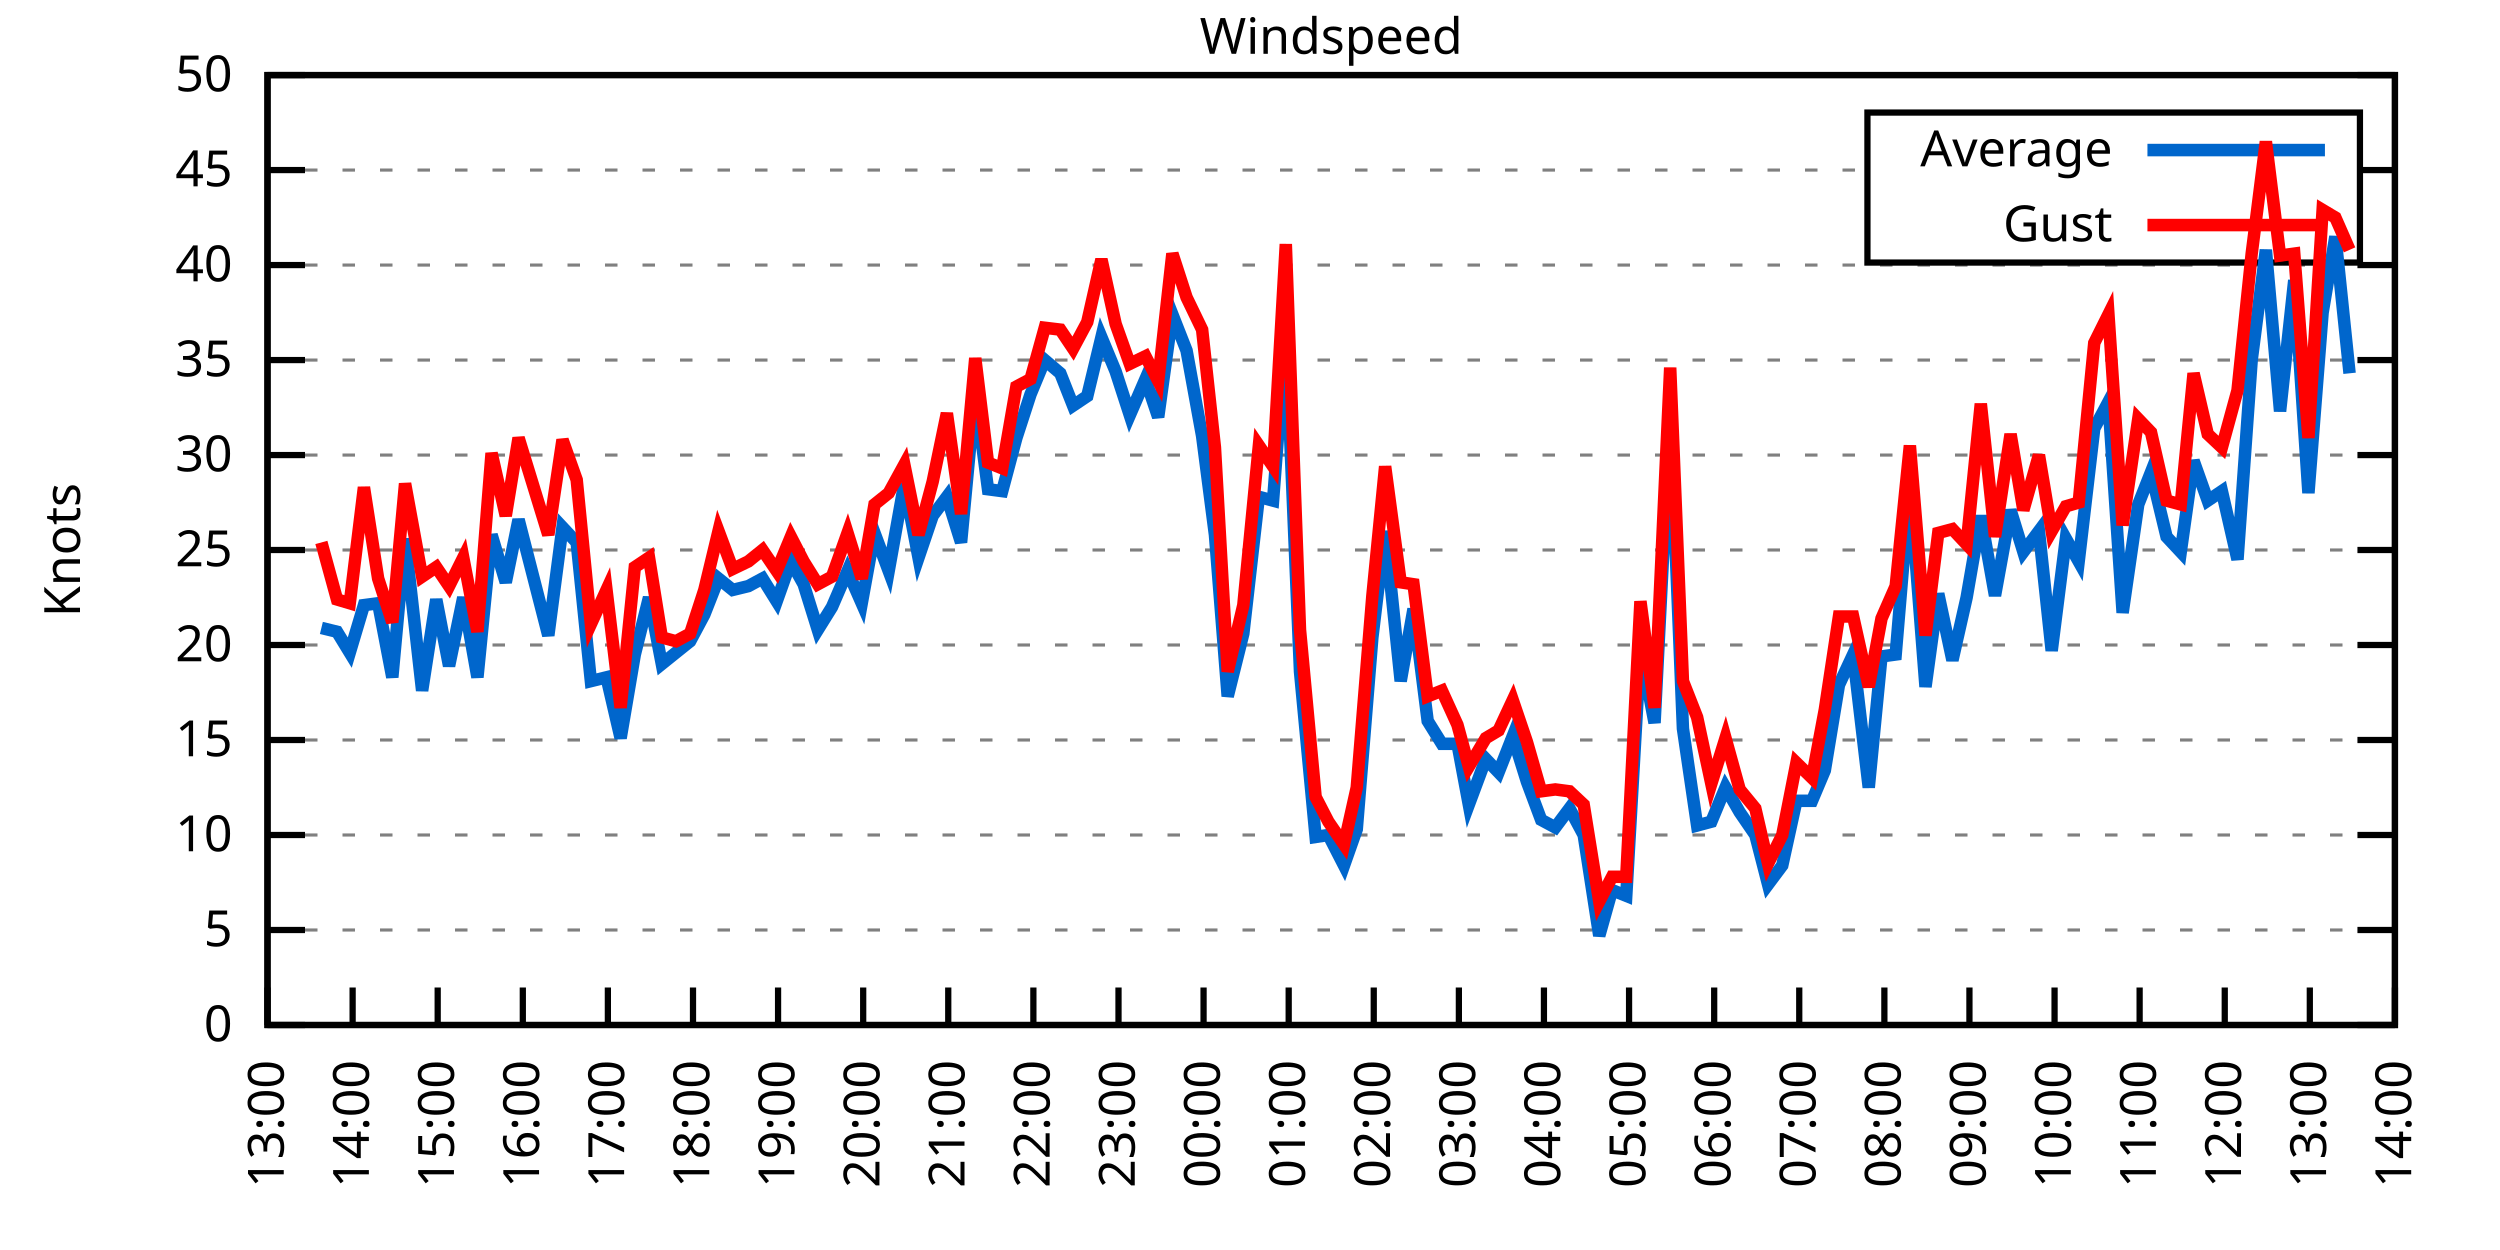
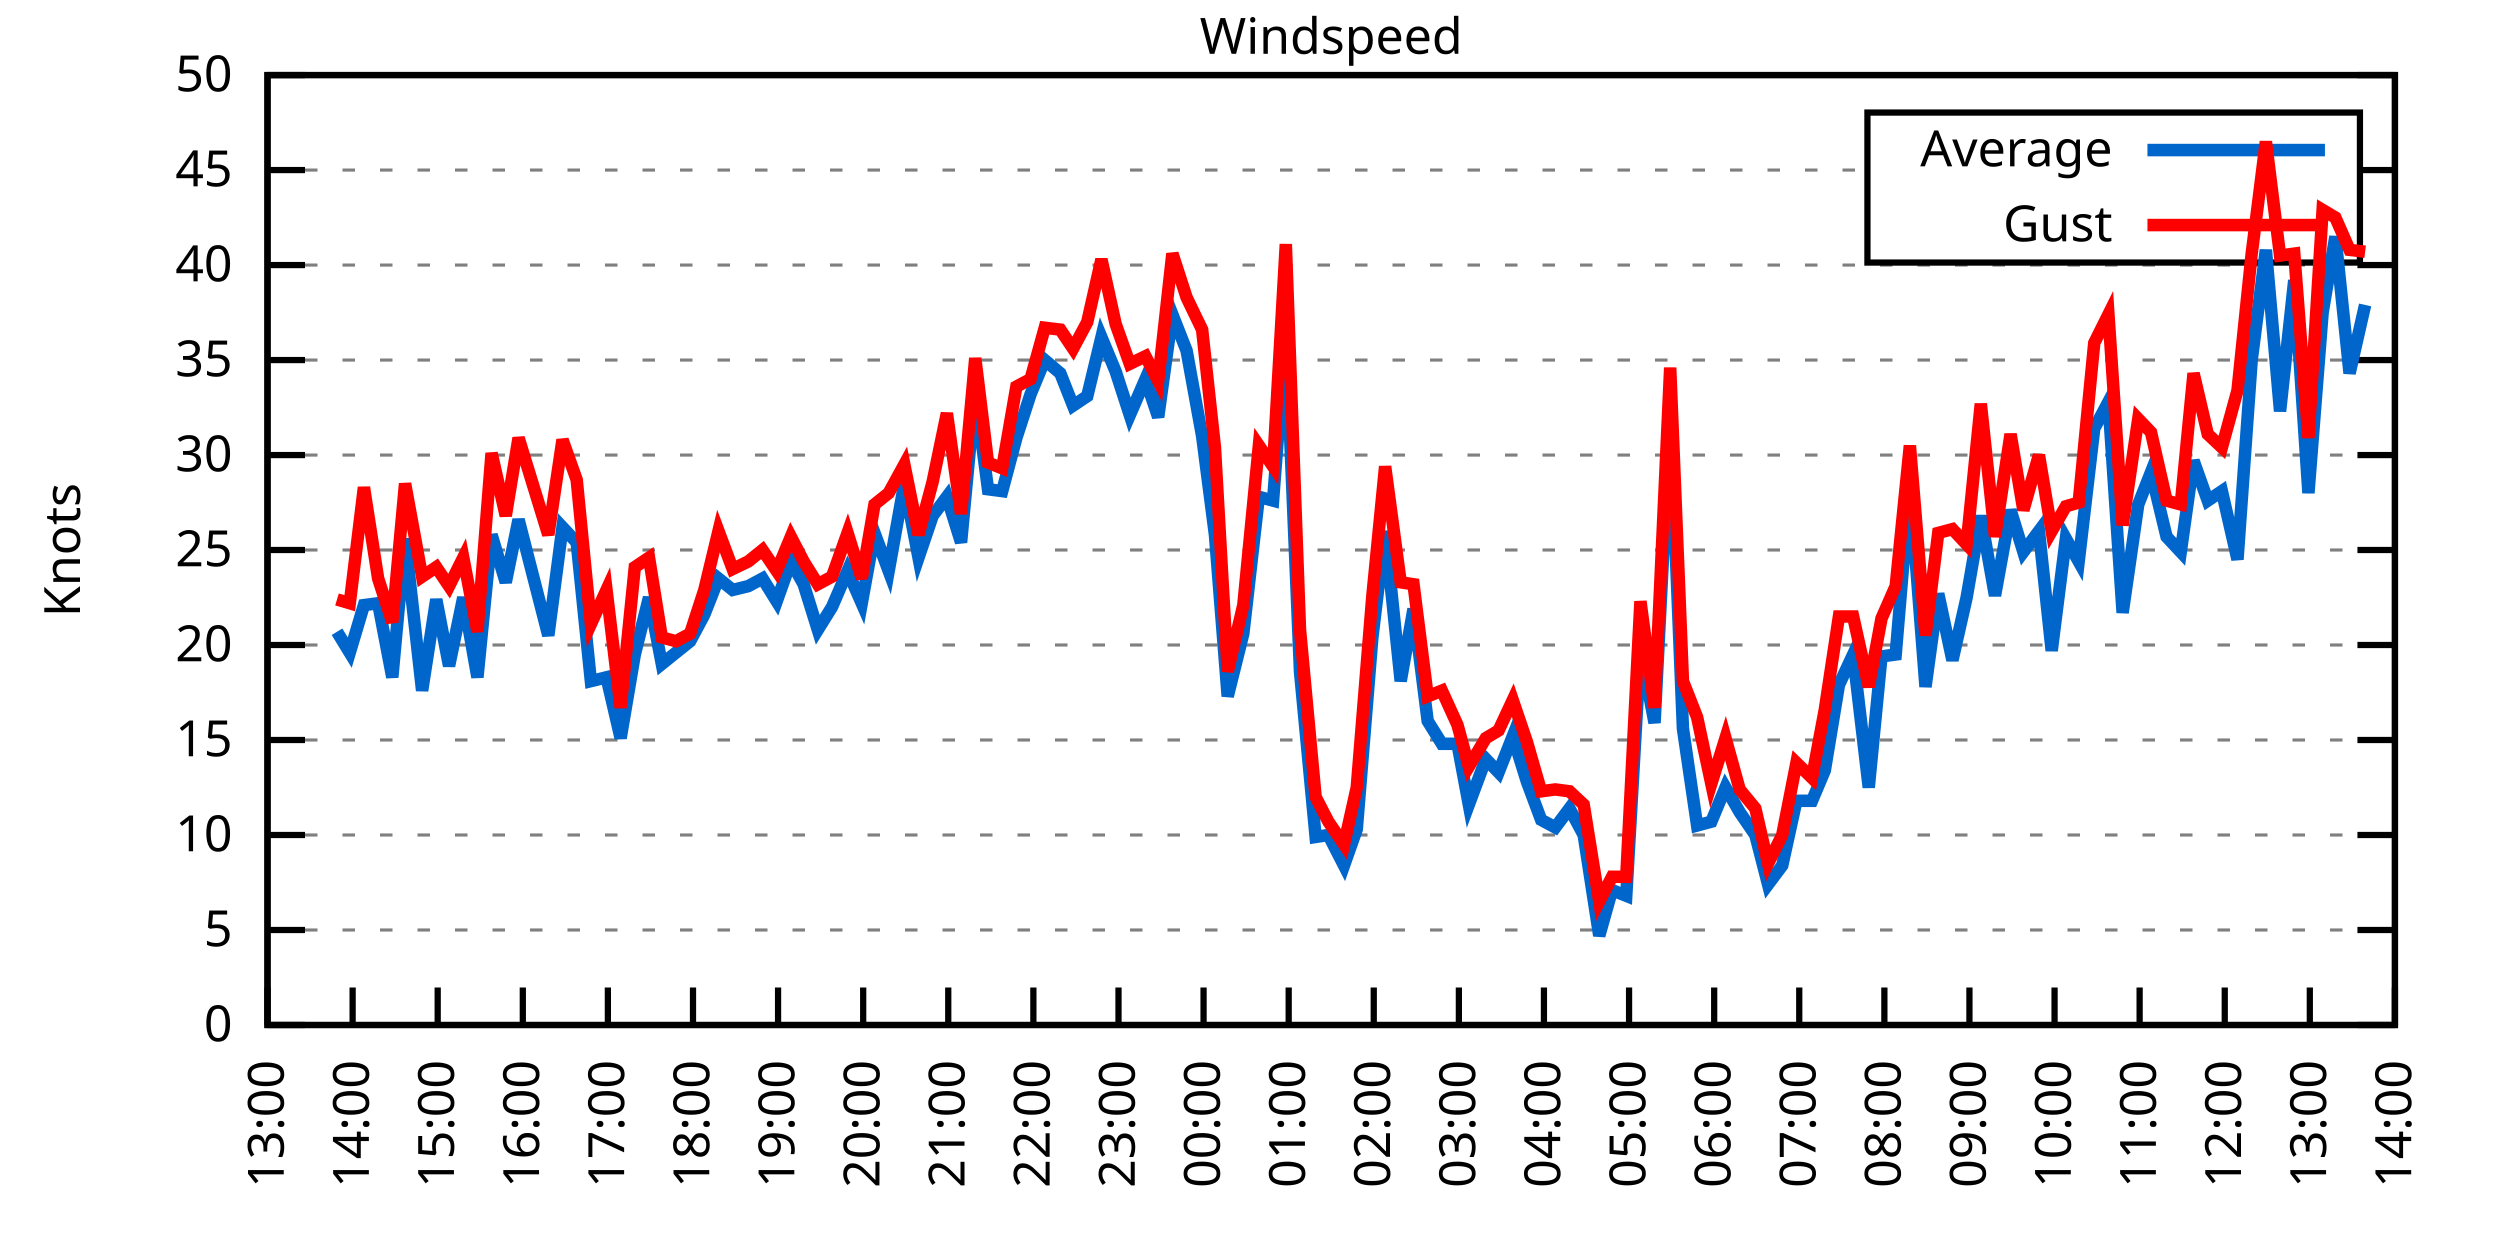
<svg xmlns="http://www.w3.org/2000/svg" xmlns:xlink="http://www.w3.org/1999/xlink" width="400" height="200" viewBox="0 0 400 200">
  <g id="gnuplot_canvas">
    <rect x="0" y="0" width="400" height="200" fill="none" />
    <defs>
      <circle id="gpDot" r="0.5" stroke-width="0.5" stroke="currentColor" />
      <path id="gpPt0" stroke-width="0.333" stroke="currentColor" d="M-1,0 h2 M0,-1 v2" />
      <path id="gpPt1" stroke-width="0.333" stroke="currentColor" d="M-1,-1 L1,1 M1,-1 L-1,1" />
      <path id="gpPt2" stroke-width="0.333" stroke="currentColor" d="M-1,0 L1,0 M0,-1 L0,1 M-1,-1 L1,1 M-1,1 L1,-1" />
      <rect id="gpPt3" stroke-width="0.333" stroke="currentColor" x="-1" y="-1" width="2" height="2" />
      <rect id="gpPt4" stroke-width="0.333" stroke="currentColor" fill="currentColor" x="-1" y="-1" width="2" height="2" />
      <circle id="gpPt5" stroke-width="0.333" stroke="currentColor" cx="0" cy="0" r="1" />
      <use xlink:href="#gpPt5" id="gpPt6" fill="currentColor" stroke="none" />
      <path id="gpPt7" stroke-width="0.333" stroke="currentColor" d="M0,-1.33 L-1.33,0.67 L1.33,0.67 z" />
      <use xlink:href="#gpPt7" id="gpPt8" fill="currentColor" stroke="none" />
      <use xlink:href="#gpPt7" id="gpPt9" stroke="currentColor" transform="rotate(180)" />
      <use xlink:href="#gpPt9" id="gpPt10" fill="currentColor" stroke="none" />
      <use xlink:href="#gpPt3" id="gpPt11" stroke="currentColor" transform="rotate(45)" />
      <use xlink:href="#gpPt11" id="gpPt12" fill="currentColor" stroke="none" />
      <path id="gpPt13" stroke-width="0.333" stroke="currentColor" d="M0,1.330 L1.265,0.411 L0.782,-1.067 L-0.782,-1.076 L-1.265,0.411 z" />
      <use xlink:href="#gpPt13" id="gpPt14" fill="currentColor" stroke="none" />
      <filter id="textbox" filterUnits="objectBoundingBox" x="0" y="0" height="1" width="1">
        <feFlood flood-color="white" flood-opacity="1" result="bgnd" />
        <feComposite in="SourceGraphic" in2="bgnd" operator="atop" />
      </filter>
      <filter id="greybox" filterUnits="objectBoundingBox" x="0" y="0" height="1" width="1">
        <feFlood flood-color="lightgrey" flood-opacity="1" result="grey" />
        <feComposite in="SourceGraphic" in2="grey" operator="atop" />
      </filter>
    </defs>
    <g fill="none" color="white" stroke="currentColor" stroke-width="1.00" stroke-linecap="butt" stroke-linejoin="miter">
</g>
    <g fill="none" color="black" stroke="currentColor" stroke-width="1.00" stroke-linecap="butt" stroke-linejoin="miter">
      <g stroke="none" shape-rendering="crispEdges">
        <polygon fill="rgb(255, 255, 255)" points="42.80,164.00 383.18,164.00 383.18,12.02 42.80,12.02 " />
      </g>
    </g>
    <g fill="none" color="black" stroke="currentColor" stroke-width="1.00" stroke-linecap="butt" stroke-linejoin="miter">
</g>
    <g fill="none" color="black" stroke="black" stroke-width="0.50" stroke-linecap="butt" stroke-linejoin="miter">
</g>
    <g fill="none" color="gray" stroke="currentColor" stroke-width="0.50" stroke-linecap="butt" stroke-linejoin="miter">
      <path stroke="gray" stroke-dasharray="2,4" class="gridline" d="M42.80,164.00 L383.19,164.00  " />
    </g>
    <g fill="none" color="gray" stroke="gray" stroke-width="1.00" stroke-linecap="butt" stroke-linejoin="miter">
</g>
    <g fill="none" color="black" stroke="currentColor" stroke-width="1.00" stroke-linecap="butt" stroke-linejoin="miter">
      <path stroke="black" d="M42.80,164.00 L48.80,164.00 M383.19,164.00 L377.19,164.00  " />
      <g transform="translate(37.20,166.60)" stroke="none" fill="black" font-family="Sans" font-size="8.00" text-anchor="end">
        <text>
          <tspan font-family="Sans"> 0</tspan>
        </text>
      </g>
    </g>
    <g fill="none" color="black" stroke="currentColor" stroke-width="1.00" stroke-linecap="butt" stroke-linejoin="miter">
</g>
    <g fill="none" color="black" stroke="black" stroke-width="0.50" stroke-linecap="butt" stroke-linejoin="miter">
</g>
    <g fill="none" color="gray" stroke="currentColor" stroke-width="0.50" stroke-linecap="butt" stroke-linejoin="miter">
      <path stroke="gray" stroke-dasharray="2,4" class="gridline" d="M42.80,148.80 L383.19,148.80  " />
    </g>
    <g fill="none" color="gray" stroke="gray" stroke-width="1.00" stroke-linecap="butt" stroke-linejoin="miter">
</g>
    <g fill="none" color="black" stroke="currentColor" stroke-width="1.00" stroke-linecap="butt" stroke-linejoin="miter">
      <path stroke="black" d="M42.80,148.80 L48.80,148.80 M383.19,148.80 L377.19,148.80  " />
      <g transform="translate(37.20,151.40)" stroke="none" fill="black" font-family="Sans" font-size="8.00" text-anchor="end">
        <text>
          <tspan font-family="Sans"> 5</tspan>
        </text>
      </g>
    </g>
    <g fill="none" color="black" stroke="currentColor" stroke-width="1.00" stroke-linecap="butt" stroke-linejoin="miter">
</g>
    <g fill="none" color="black" stroke="black" stroke-width="0.50" stroke-linecap="butt" stroke-linejoin="miter">
</g>
    <g fill="none" color="gray" stroke="currentColor" stroke-width="0.50" stroke-linecap="butt" stroke-linejoin="miter">
      <path stroke="gray" stroke-dasharray="2,4" class="gridline" d="M42.80,133.60 L383.19,133.60  " />
    </g>
    <g fill="none" color="gray" stroke="gray" stroke-width="1.00" stroke-linecap="butt" stroke-linejoin="miter">
</g>
    <g fill="none" color="black" stroke="currentColor" stroke-width="1.00" stroke-linecap="butt" stroke-linejoin="miter">
      <path stroke="black" d="M42.80,133.60 L48.80,133.60 M383.19,133.60 L377.19,133.60  " />
      <g transform="translate(37.20,136.20)" stroke="none" fill="black" font-family="Sans" font-size="8.00" text-anchor="end">
        <text>
          <tspan font-family="Sans"> 10</tspan>
        </text>
      </g>
    </g>
    <g fill="none" color="black" stroke="currentColor" stroke-width="1.00" stroke-linecap="butt" stroke-linejoin="miter">
</g>
    <g fill="none" color="black" stroke="black" stroke-width="0.50" stroke-linecap="butt" stroke-linejoin="miter">
</g>
    <g fill="none" color="gray" stroke="currentColor" stroke-width="0.50" stroke-linecap="butt" stroke-linejoin="miter">
      <path stroke="gray" stroke-dasharray="2,4" class="gridline" d="M42.80,118.40 L383.19,118.40  " />
    </g>
    <g fill="none" color="gray" stroke="gray" stroke-width="1.00" stroke-linecap="butt" stroke-linejoin="miter">
</g>
    <g fill="none" color="black" stroke="currentColor" stroke-width="1.00" stroke-linecap="butt" stroke-linejoin="miter">
      <path stroke="black" d="M42.80,118.40 L48.80,118.40 M383.19,118.40 L377.19,118.40  " />
      <g transform="translate(37.20,121.00)" stroke="none" fill="black" font-family="Sans" font-size="8.00" text-anchor="end">
        <text>
          <tspan font-family="Sans"> 15</tspan>
        </text>
      </g>
    </g>
    <g fill="none" color="black" stroke="currentColor" stroke-width="1.00" stroke-linecap="butt" stroke-linejoin="miter">
</g>
    <g fill="none" color="black" stroke="black" stroke-width="0.50" stroke-linecap="butt" stroke-linejoin="miter">
</g>
    <g fill="none" color="gray" stroke="currentColor" stroke-width="0.50" stroke-linecap="butt" stroke-linejoin="miter">
      <path stroke="gray" stroke-dasharray="2,4" class="gridline" d="M42.80,103.20 L383.19,103.20  " />
    </g>
    <g fill="none" color="gray" stroke="gray" stroke-width="1.00" stroke-linecap="butt" stroke-linejoin="miter">
</g>
    <g fill="none" color="black" stroke="currentColor" stroke-width="1.00" stroke-linecap="butt" stroke-linejoin="miter">
      <path stroke="black" d="M42.80,103.20 L48.80,103.20 M383.19,103.20 L377.19,103.20  " />
      <g transform="translate(37.20,105.80)" stroke="none" fill="black" font-family="Sans" font-size="8.00" text-anchor="end">
        <text>
          <tspan font-family="Sans"> 20</tspan>
        </text>
      </g>
    </g>
    <g fill="none" color="black" stroke="currentColor" stroke-width="1.00" stroke-linecap="butt" stroke-linejoin="miter">
</g>
    <g fill="none" color="black" stroke="black" stroke-width="0.50" stroke-linecap="butt" stroke-linejoin="miter">
</g>
    <g fill="none" color="gray" stroke="currentColor" stroke-width="0.50" stroke-linecap="butt" stroke-linejoin="miter">
      <path stroke="gray" stroke-dasharray="2,4" class="gridline" d="M42.80,88.00 L383.19,88.00  " />
    </g>
    <g fill="none" color="gray" stroke="gray" stroke-width="1.00" stroke-linecap="butt" stroke-linejoin="miter">
</g>
    <g fill="none" color="black" stroke="currentColor" stroke-width="1.00" stroke-linecap="butt" stroke-linejoin="miter">
      <path stroke="black" d="M42.80,88.00 L48.80,88.00 M383.19,88.00 L377.19,88.00  " />
      <g transform="translate(37.20,90.60)" stroke="none" fill="black" font-family="Sans" font-size="8.00" text-anchor="end">
        <text>
          <tspan font-family="Sans"> 25</tspan>
        </text>
      </g>
    </g>
    <g fill="none" color="black" stroke="currentColor" stroke-width="1.00" stroke-linecap="butt" stroke-linejoin="miter">
</g>
    <g fill="none" color="black" stroke="black" stroke-width="0.50" stroke-linecap="butt" stroke-linejoin="miter">
</g>
    <g fill="none" color="gray" stroke="currentColor" stroke-width="0.50" stroke-linecap="butt" stroke-linejoin="miter">
      <path stroke="gray" stroke-dasharray="2,4" class="gridline" d="M42.80,72.81 L383.19,72.81  " />
    </g>
    <g fill="none" color="gray" stroke="gray" stroke-width="1.00" stroke-linecap="butt" stroke-linejoin="miter">
</g>
    <g fill="none" color="black" stroke="currentColor" stroke-width="1.00" stroke-linecap="butt" stroke-linejoin="miter">
      <path stroke="black" d="M42.80,72.81 L48.80,72.81 M383.19,72.81 L377.19,72.81  " />
      <g transform="translate(37.20,75.41)" stroke="none" fill="black" font-family="Sans" font-size="8.00" text-anchor="end">
        <text>
          <tspan font-family="Sans"> 30</tspan>
        </text>
      </g>
    </g>
    <g fill="none" color="black" stroke="currentColor" stroke-width="1.00" stroke-linecap="butt" stroke-linejoin="miter">
</g>
    <g fill="none" color="black" stroke="black" stroke-width="0.50" stroke-linecap="butt" stroke-linejoin="miter">
</g>
    <g fill="none" color="gray" stroke="currentColor" stroke-width="0.50" stroke-linecap="butt" stroke-linejoin="miter">
      <path stroke="gray" stroke-dasharray="2,4" class="gridline" d="M42.80,57.61 L383.19,57.61  " />
    </g>
    <g fill="none" color="gray" stroke="gray" stroke-width="1.00" stroke-linecap="butt" stroke-linejoin="miter">
</g>
    <g fill="none" color="black" stroke="currentColor" stroke-width="1.00" stroke-linecap="butt" stroke-linejoin="miter">
      <path stroke="black" d="M42.80,57.61 L48.80,57.61 M383.19,57.61 L377.19,57.61  " />
      <g transform="translate(37.20,60.21)" stroke="none" fill="black" font-family="Sans" font-size="8.00" text-anchor="end">
        <text>
          <tspan font-family="Sans"> 35</tspan>
        </text>
      </g>
    </g>
    <g fill="none" color="black" stroke="currentColor" stroke-width="1.00" stroke-linecap="butt" stroke-linejoin="miter">
</g>
    <g fill="none" color="black" stroke="black" stroke-width="0.50" stroke-linecap="butt" stroke-linejoin="miter">
</g>
    <g fill="none" color="gray" stroke="currentColor" stroke-width="0.50" stroke-linecap="butt" stroke-linejoin="miter">
      <path stroke="gray" stroke-dasharray="2,4" class="gridline" d="M42.80,42.41 L383.19,42.41  " />
    </g>
    <g fill="none" color="gray" stroke="gray" stroke-width="1.00" stroke-linecap="butt" stroke-linejoin="miter">
</g>
    <g fill="none" color="black" stroke="currentColor" stroke-width="1.00" stroke-linecap="butt" stroke-linejoin="miter">
      <path stroke="black" d="M42.80,42.41 L48.80,42.41 M383.19,42.41 L377.19,42.41  " />
      <g transform="translate(37.20,45.01)" stroke="none" fill="black" font-family="Sans" font-size="8.00" text-anchor="end">
        <text>
          <tspan font-family="Sans"> 40</tspan>
        </text>
      </g>
    </g>
    <g fill="none" color="black" stroke="currentColor" stroke-width="1.00" stroke-linecap="butt" stroke-linejoin="miter">
</g>
    <g fill="none" color="black" stroke="black" stroke-width="0.50" stroke-linecap="butt" stroke-linejoin="miter">
</g>
    <g fill="none" color="gray" stroke="currentColor" stroke-width="0.50" stroke-linecap="butt" stroke-linejoin="miter">
      <path stroke="gray" stroke-dasharray="2,4" class="gridline" d="M42.80,27.21 L298.79,27.21 M377.59,27.21 L383.19,27.21  " />
    </g>
    <g fill="none" color="gray" stroke="gray" stroke-width="1.00" stroke-linecap="butt" stroke-linejoin="miter">
</g>
    <g fill="none" color="black" stroke="currentColor" stroke-width="1.00" stroke-linecap="butt" stroke-linejoin="miter">
      <path stroke="black" d="M42.80,27.21 L48.80,27.21 M383.19,27.21 L377.19,27.21  " />
      <g transform="translate(37.20,29.81)" stroke="none" fill="black" font-family="Sans" font-size="8.00" text-anchor="end">
        <text>
          <tspan font-family="Sans"> 45</tspan>
        </text>
      </g>
    </g>
    <g fill="none" color="black" stroke="currentColor" stroke-width="1.00" stroke-linecap="butt" stroke-linejoin="miter">
</g>
    <g fill="none" color="black" stroke="black" stroke-width="0.50" stroke-linecap="butt" stroke-linejoin="miter">
</g>
    <g fill="none" color="gray" stroke="currentColor" stroke-width="0.50" stroke-linecap="butt" stroke-linejoin="miter">
      <path stroke="gray" stroke-dasharray="2,4" class="gridline" d="M42.80,12.01 L383.19,12.01  " />
    </g>
    <g fill="none" color="gray" stroke="gray" stroke-width="1.00" stroke-linecap="butt" stroke-linejoin="miter">
</g>
    <g fill="none" color="black" stroke="currentColor" stroke-width="1.00" stroke-linecap="butt" stroke-linejoin="miter">
      <path stroke="black" d="M42.80,12.01 L48.80,12.01 M383.19,12.01 L377.19,12.01  " />
      <g transform="translate(37.20,14.61)" stroke="none" fill="black" font-family="Sans" font-size="8.00" text-anchor="end">
        <text>
          <tspan font-family="Sans"> 50</tspan>
        </text>
      </g>
    </g>
    <g fill="none" color="black" stroke="currentColor" stroke-width="1.00" stroke-linecap="butt" stroke-linejoin="miter">
      <path stroke="black" d="M42.80,164.00 L42.80,158.00  " />
      <g transform="translate(45.40,169.60) rotate(270.00)" stroke="none" fill="black" font-family="Sans" font-size="8.00" text-anchor="end">
        <text>
          <tspan font-family="Sans">13:00</tspan>
        </text>
      </g>
    </g>
    <g fill="none" color="black" stroke="currentColor" stroke-width="1.00" stroke-linecap="butt" stroke-linejoin="miter">
      <path stroke="black" d="M56.42,164.00 L56.42,158.00  " />
      <g transform="translate(59.02,169.60) rotate(270.00)" stroke="none" fill="black" font-family="Sans" font-size="8.00" text-anchor="end">
        <text>
          <tspan font-family="Sans">14:00</tspan>
        </text>
      </g>
    </g>
    <g fill="none" color="black" stroke="currentColor" stroke-width="1.00" stroke-linecap="butt" stroke-linejoin="miter">
      <path stroke="black" d="M70.03,164.00 L70.03,158.00  " />
      <g transform="translate(72.63,169.60) rotate(270.00)" stroke="none" fill="black" font-family="Sans" font-size="8.00" text-anchor="end">
        <text>
          <tspan font-family="Sans">15:00</tspan>
        </text>
      </g>
    </g>
    <g fill="none" color="black" stroke="currentColor" stroke-width="1.00" stroke-linecap="butt" stroke-linejoin="miter">
      <path stroke="black" d="M83.65,164.00 L83.65,158.00  " />
      <g transform="translate(86.25,169.60) rotate(270.00)" stroke="none" fill="black" font-family="Sans" font-size="8.00" text-anchor="end">
        <text>
          <tspan font-family="Sans">16:00</tspan>
        </text>
      </g>
    </g>
    <g fill="none" color="black" stroke="currentColor" stroke-width="1.00" stroke-linecap="butt" stroke-linejoin="miter">
      <path stroke="black" d="M97.26,164.00 L97.26,158.00  " />
      <g transform="translate(99.86,169.60) rotate(270.00)" stroke="none" fill="black" font-family="Sans" font-size="8.00" text-anchor="end">
        <text>
          <tspan font-family="Sans">17:00</tspan>
        </text>
      </g>
    </g>
    <g fill="none" color="black" stroke="currentColor" stroke-width="1.00" stroke-linecap="butt" stroke-linejoin="miter">
      <path stroke="black" d="M110.88,164.00 L110.88,158.00  " />
      <g transform="translate(113.48,169.60) rotate(270.00)" stroke="none" fill="black" font-family="Sans" font-size="8.00" text-anchor="end">
        <text>
          <tspan font-family="Sans">18:00</tspan>
        </text>
      </g>
    </g>
    <g fill="none" color="black" stroke="currentColor" stroke-width="1.00" stroke-linecap="butt" stroke-linejoin="miter">
      <path stroke="black" d="M124.49,164.00 L124.49,158.00  " />
      <g transform="translate(127.09,169.60) rotate(270.00)" stroke="none" fill="black" font-family="Sans" font-size="8.00" text-anchor="end">
        <text>
          <tspan font-family="Sans">19:00</tspan>
        </text>
      </g>
    </g>
    <g fill="none" color="black" stroke="currentColor" stroke-width="1.00" stroke-linecap="butt" stroke-linejoin="miter">
      <path stroke="black" d="M138.11,164.00 L138.11,158.00  " />
      <g transform="translate(140.71,169.60) rotate(270.00)" stroke="none" fill="black" font-family="Sans" font-size="8.00" text-anchor="end">
        <text>
          <tspan font-family="Sans">20:00</tspan>
        </text>
      </g>
    </g>
    <g fill="none" color="black" stroke="currentColor" stroke-width="1.00" stroke-linecap="butt" stroke-linejoin="miter">
      <path stroke="black" d="M151.72,164.00 L151.72,158.00  " />
      <g transform="translate(154.32,169.60) rotate(270.00)" stroke="none" fill="black" font-family="Sans" font-size="8.00" text-anchor="end">
        <text>
          <tspan font-family="Sans">21:00</tspan>
        </text>
      </g>
    </g>
    <g fill="none" color="black" stroke="currentColor" stroke-width="1.00" stroke-linecap="butt" stroke-linejoin="miter">
      <path stroke="black" d="M165.34,164.00 L165.34,158.00  " />
      <g transform="translate(167.94,169.60) rotate(270.00)" stroke="none" fill="black" font-family="Sans" font-size="8.00" text-anchor="end">
        <text>
          <tspan font-family="Sans">22:00</tspan>
        </text>
      </g>
    </g>
    <g fill="none" color="black" stroke="currentColor" stroke-width="1.00" stroke-linecap="butt" stroke-linejoin="miter">
      <path stroke="black" d="M178.96,164.00 L178.96,158.00  " />
      <g transform="translate(181.56,169.60) rotate(270.00)" stroke="none" fill="black" font-family="Sans" font-size="8.00" text-anchor="end">
        <text>
          <tspan font-family="Sans">23:00</tspan>
        </text>
      </g>
    </g>
    <g fill="none" color="black" stroke="currentColor" stroke-width="1.00" stroke-linecap="butt" stroke-linejoin="miter">
      <path stroke="black" d="M192.57,164.00 L192.57,158.00  " />
      <g transform="translate(195.17,169.60) rotate(270.00)" stroke="none" fill="black" font-family="Sans" font-size="8.00" text-anchor="end">
        <text>
          <tspan font-family="Sans">00:00</tspan>
        </text>
      </g>
    </g>
    <g fill="none" color="black" stroke="currentColor" stroke-width="1.00" stroke-linecap="butt" stroke-linejoin="miter">
      <path stroke="black" d="M206.19,164.00 L206.19,158.00  " />
      <g transform="translate(208.79,169.60) rotate(270.00)" stroke="none" fill="black" font-family="Sans" font-size="8.00" text-anchor="end">
        <text>
          <tspan font-family="Sans">01:00</tspan>
        </text>
      </g>
    </g>
    <g fill="none" color="black" stroke="currentColor" stroke-width="1.00" stroke-linecap="butt" stroke-linejoin="miter">
      <path stroke="black" d="M219.80,164.00 L219.80,158.00  " />
      <g transform="translate(222.40,169.60) rotate(270.00)" stroke="none" fill="black" font-family="Sans" font-size="8.00" text-anchor="end">
        <text>
          <tspan font-family="Sans">02:00</tspan>
        </text>
      </g>
    </g>
    <g fill="none" color="black" stroke="currentColor" stroke-width="1.00" stroke-linecap="butt" stroke-linejoin="miter">
      <path stroke="black" d="M233.42,164.00 L233.42,158.00  " />
      <g transform="translate(236.02,169.60) rotate(270.00)" stroke="none" fill="black" font-family="Sans" font-size="8.00" text-anchor="end">
        <text>
          <tspan font-family="Sans">03:00</tspan>
        </text>
      </g>
    </g>
    <g fill="none" color="black" stroke="currentColor" stroke-width="1.00" stroke-linecap="butt" stroke-linejoin="miter">
      <path stroke="black" d="M247.03,164.00 L247.03,158.00  " />
      <g transform="translate(249.63,169.60) rotate(270.00)" stroke="none" fill="black" font-family="Sans" font-size="8.00" text-anchor="end">
        <text>
          <tspan font-family="Sans">04:00</tspan>
        </text>
      </g>
    </g>
    <g fill="none" color="black" stroke="currentColor" stroke-width="1.00" stroke-linecap="butt" stroke-linejoin="miter">
      <path stroke="black" d="M260.65,164.00 L260.65,158.00  " />
      <g transform="translate(263.25,169.60) rotate(270.00)" stroke="none" fill="black" font-family="Sans" font-size="8.00" text-anchor="end">
        <text>
          <tspan font-family="Sans">05:00</tspan>
        </text>
      </g>
    </g>
    <g fill="none" color="black" stroke="currentColor" stroke-width="1.00" stroke-linecap="butt" stroke-linejoin="miter">
      <path stroke="black" d="M274.27,164.00 L274.27,158.00  " />
      <g transform="translate(276.87,169.60) rotate(270.00)" stroke="none" fill="black" font-family="Sans" font-size="8.00" text-anchor="end">
        <text>
          <tspan font-family="Sans">06:00</tspan>
        </text>
      </g>
    </g>
    <g fill="none" color="black" stroke="currentColor" stroke-width="1.00" stroke-linecap="butt" stroke-linejoin="miter">
      <path stroke="black" d="M287.88,164.00 L287.88,158.00  " />
      <g transform="translate(290.48,169.60) rotate(270.00)" stroke="none" fill="black" font-family="Sans" font-size="8.00" text-anchor="end">
        <text>
          <tspan font-family="Sans">07:00</tspan>
        </text>
      </g>
    </g>
    <g fill="none" color="black" stroke="currentColor" stroke-width="1.00" stroke-linecap="butt" stroke-linejoin="miter">
      <path stroke="black" d="M301.50,164.00 L301.50,158.00  " />
      <g transform="translate(304.10,169.60) rotate(270.00)" stroke="none" fill="black" font-family="Sans" font-size="8.00" text-anchor="end">
        <text>
          <tspan font-family="Sans">08:00</tspan>
        </text>
      </g>
    </g>
    <g fill="none" color="black" stroke="currentColor" stroke-width="1.00" stroke-linecap="butt" stroke-linejoin="miter">
      <path stroke="black" d="M315.11,164.00 L315.11,158.00  " />
      <g transform="translate(317.71,169.60) rotate(270.00)" stroke="none" fill="black" font-family="Sans" font-size="8.00" text-anchor="end">
        <text>
          <tspan font-family="Sans">09:00</tspan>
        </text>
      </g>
    </g>
    <g fill="none" color="black" stroke="currentColor" stroke-width="1.00" stroke-linecap="butt" stroke-linejoin="miter">
      <path stroke="black" d="M328.73,164.00 L328.73,158.00  " />
      <g transform="translate(331.33,169.60) rotate(270.00)" stroke="none" fill="black" font-family="Sans" font-size="8.00" text-anchor="end">
        <text>
          <tspan font-family="Sans">10:00</tspan>
        </text>
      </g>
    </g>
    <g fill="none" color="black" stroke="currentColor" stroke-width="1.00" stroke-linecap="butt" stroke-linejoin="miter">
      <path stroke="black" d="M342.34,164.00 L342.34,158.00  " />
      <g transform="translate(344.94,169.60) rotate(270.00)" stroke="none" fill="black" font-family="Sans" font-size="8.00" text-anchor="end">
        <text>
          <tspan font-family="Sans">11:00</tspan>
        </text>
      </g>
    </g>
    <g fill="none" color="black" stroke="currentColor" stroke-width="1.00" stroke-linecap="butt" stroke-linejoin="miter">
      <path stroke="black" d="M355.96,164.00 L355.96,158.00  " />
      <g transform="translate(358.56,169.60) rotate(270.00)" stroke="none" fill="black" font-family="Sans" font-size="8.00" text-anchor="end">
        <text>
          <tspan font-family="Sans">12:00</tspan>
        </text>
      </g>
    </g>
    <g fill="none" color="black" stroke="currentColor" stroke-width="1.00" stroke-linecap="butt" stroke-linejoin="miter">
      <path stroke="black" d="M369.57,164.00 L369.57,158.00  " />
      <g transform="translate(372.17,169.60) rotate(270.00)" stroke="none" fill="black" font-family="Sans" font-size="8.00" text-anchor="end">
        <text>
          <tspan font-family="Sans">13:00</tspan>
        </text>
      </g>
    </g>
    <g fill="none" color="black" stroke="currentColor" stroke-width="1.00" stroke-linecap="butt" stroke-linejoin="miter">
      <path stroke="black" d="M383.19,164.00 L383.19,158.00  " />
      <g transform="translate(385.79,169.60) rotate(270.00)" stroke="none" fill="black" font-family="Sans" font-size="8.00" text-anchor="end">
        <text>
          <tspan font-family="Sans">14:00</tspan>
        </text>
      </g>
    </g>
    <g fill="none" color="black" stroke="currentColor" stroke-width="1.00" stroke-linecap="butt" stroke-linejoin="miter">
</g>
    <g fill="none" color="black" stroke="currentColor" stroke-width="1.00" stroke-linecap="butt" stroke-linejoin="miter">
      <path stroke="black" d="M42.80,12.01 L42.80,164.00 L383.19,164.00 L383.19,12.01 L42.80,12.01 Z  " />
    </g>
    <g fill="none" color="black" stroke="currentColor" stroke-width="1.00" stroke-linecap="butt" stroke-linejoin="miter">
</g>
    <g fill="none" color="black" stroke="currentColor" stroke-width="1.00" stroke-linecap="butt" stroke-linejoin="miter">
      <path stroke="black" d="M298.79,42.01 L298.79,18.01 L377.59,18.01 L377.59,42.01 L298.79,42.01 Z  " />
    </g>
    <g id="Windspeed_plot_1">
      <g fill="none" color="white" stroke="black" stroke-width="2.00" stroke-linecap="butt" stroke-linejoin="miter">
</g>
      <g fill="none" color="black" stroke="currentColor" stroke-width="2.00" stroke-linecap="butt" stroke-linejoin="miter">
        <g transform="translate(337.99,26.61)" stroke="none" fill="black" font-family="Sans" font-size="8.00" text-anchor="end">
          <text>
            <tspan font-family="Sans">Average</tspan>
          </text>
        </g>
      </g>
      <g fill="none" color="black" stroke="currentColor" stroke-width="2.00" stroke-linecap="butt" stroke-linejoin="miter">
-         <path stroke="rgb(  0, 102, 204)" d="M343.59,24.01 L371.99,24.01 M51.42,100.47 L53.92,101.08 L55.96,104.42 L58.23,96.82 L60.50,96.52 L62.77,108.37   L64.81,86.18 L67.54,110.50 L69.80,95.91 L71.85,106.55 L74.12,95.60 L76.39,108.37 L78.65,85.57 L80.92,93.17   L82.97,83.14 L87.73,101.68 L90.00,84.36 L92.27,86.79 L94.54,108.98 L97.04,108.37 L99.30,118.10 L101.57,104.72   L103.84,95.60 L105.89,106.24 L108.15,104.42 L110.42,102.60 L112.69,98.34 L114.96,92.56 L117.23,94.39 L119.73,93.78   L122.00,92.56 L124.27,96.21 L126.54,89.83 L128.58,93.48 L130.85,100.77 L133.12,97.12 L135.61,91.35 L137.88,96.52   L139.92,85.27 L142.19,91.35 L144.69,77.37 L146.96,89.22 L149.23,82.53 L151.50,79.49 L153.77,86.79 L156.04,62.77   L158.08,78.28 L160.35,78.58 L162.62,70.07 L164.89,63.08 L167.16,57.61 L169.65,59.73 L171.69,64.90 L173.96,63.38   L176.23,53.96 L178.50,59.43 L180.77,66.42 L183.27,60.65 L185.31,66.73 L187.58,50.31 L189.85,56.09 L192.34,69.77   L194.39,85.57 L196.43,111.41 L198.93,101.38 L201.42,79.49 L203.69,80.10 L205.73,53.35 L208.00,107.46 L210.50,133.91   L212.54,133.60 L215.04,138.47 L217.08,132.69 L219.58,101.99 L221.62,84.97 L224.11,108.98 L226.16,97.43 L228.43,115.36   L230.70,119.01 L233.19,119.01 L235.01,128.74 L237.73,121.44 L239.77,123.57 L242.04,117.80 L244.31,125.09 L246.58,131.17   L248.85,132.39 L251.12,129.35 L253.39,133.60 L255.88,149.71 L257.93,142.42 L260.20,143.33 L262.47,103.81 L264.73,115.67   L267.23,66.73 L269.27,116.58 L271.54,132.08 L273.81,131.47 L276.08,126.00 L278.35,129.95 L280.85,133.60 L282.89,141.51   L285.16,138.47 L287.43,128.13 L289.92,128.13 L291.97,123.27 L294.23,109.59 L296.50,104.72 L299.00,126.00 L301.04,105.03   L303.31,104.72 L305.58,77.67 L308.08,109.89 L310.12,95.00 L312.39,105.64 L314.66,95.60 L316.93,82.53 L319.20,95.30   L321.69,81.62 L323.74,88.31 L326.23,84.97 L328.27,104.12 L330.54,86.18 L332.59,89.83 L335.08,68.55 L337.35,64.29   L339.62,98.04 L342.12,80.71 L344.16,75.54 L346.65,85.88 L348.92,88.31 L350.97,73.72 L353.24,80.10 L355.50,78.58   L358.00,89.52 L360.27,57.61 L362.54,39.98 L364.81,65.81 L367.08,44.84 L369.35,78.89 L371.62,50.01 L373.66,37.85   L375.93,59.73  " />
+         <path stroke="rgb(  0, 102, 204)" d="M343.59,24.01 L371.99,24.01 M53.92,101.08 L55.96,104.42 L58.23,96.82 L60.50,96.52 L62.77,108.37 L64.81,86.18   L67.54,110.50 L69.80,95.91 L71.85,106.55 L74.12,95.60 L76.39,108.37 L78.65,85.57 L80.92,93.17 L82.97,83.14   L87.73,101.68 L90.00,84.36 L92.27,86.79 L94.54,108.98 L97.04,108.37 L99.30,118.10 L101.57,104.72 L103.84,95.60   L105.89,106.24 L108.15,104.42 L110.42,102.60 L112.69,98.34 L114.96,92.56 L117.23,94.39 L119.73,93.78 L122.00,92.56   L124.27,96.21 L126.54,89.83 L128.58,93.48 L130.85,100.77 L133.12,97.12 L135.61,91.35 L137.88,96.52 L139.92,85.27   L142.19,91.35 L144.69,77.37 L146.96,89.22 L149.23,82.53 L151.50,79.49 L153.77,86.79 L156.04,62.77 L158.08,78.28   L160.35,78.58 L162.62,70.07 L164.89,63.08 L167.16,57.61 L169.65,59.73 L171.69,64.90 L173.96,63.38 L176.23,53.96   L178.50,59.43 L180.77,66.42 L183.27,60.65 L185.31,66.73 L187.58,50.31 L189.85,56.09 L192.34,69.77 L194.39,85.57   L196.43,111.41 L198.93,101.38 L201.42,79.49 L203.69,80.10 L205.73,53.35 L208.00,107.46 L210.50,133.91 L212.54,133.60   L215.04,138.47 L217.08,132.69 L219.58,101.99 L221.62,84.97 L224.11,108.98 L226.16,97.43 L228.43,115.36 L230.70,119.01   L233.19,119.01 L235.01,128.74 L237.73,121.44 L239.77,123.57 L242.04,117.80 L244.31,125.09 L246.58,131.17 L248.85,132.39   L251.12,129.35 L253.39,133.60 L255.88,149.71 L257.93,142.42 L260.20,143.33 L262.47,103.81 L264.73,115.67 L267.23,66.73   L269.27,116.58 L271.54,132.08 L273.81,131.47 L276.08,126.00 L278.35,129.95 L280.85,133.60 L282.89,141.51 L285.16,138.47   L287.43,128.13 L289.92,128.13 L291.97,123.27 L294.23,109.59 L296.50,104.72 L299.00,126.00 L301.04,105.03 L303.31,104.72   L305.58,77.67 L308.08,109.89 L310.12,95.00 L312.39,105.64 L314.66,95.60 L316.93,82.53 L319.20,95.30 L321.69,81.62   L323.74,88.31 L326.23,84.97 L328.27,104.12 L330.54,86.18 L332.59,89.83 L335.08,68.55 L337.35,64.29 L339.62,98.04   L342.12,80.71 L344.16,75.54 L346.65,85.88 L348.92,88.31 L350.97,73.72 L353.24,80.10 L355.50,78.58 L358.00,89.52   L360.27,57.61 L362.54,39.98 L364.81,65.81 L367.08,44.84 L369.35,78.89 L371.62,50.01 L373.66,37.85 L375.93,59.73   L378.42,48.79  " />
      </g>
    </g>
    <g id="Windspeed_plot_2">
      <g fill="none" color="black" stroke="currentColor" stroke-width="2.00" stroke-linecap="butt" stroke-linejoin="miter">
        <g transform="translate(337.99,38.61)" stroke="none" fill="black" font-family="Sans" font-size="8.00" text-anchor="end">
          <text>
            <tspan font-family="Sans">Gust</tspan>
          </text>
        </g>
      </g>
      <g fill="none" color="black" stroke="currentColor" stroke-width="2.00" stroke-linecap="butt" stroke-linejoin="miter">
-         <path stroke="rgb(255,   0,   0)" d="M343.59,36.01 L371.99,36.01 M51.42,86.79 L53.92,95.91 L55.96,96.52 L58.23,77.97 L60.50,92.56 L62.77,99.56   L64.81,77.37 L67.54,92.26 L69.80,90.74 L71.85,93.78 L74.12,89.22 L76.39,101.08 L78.65,72.50 L80.92,82.53   L82.97,70.07 L87.73,85.57 L90.00,70.37 L92.27,76.76 L94.54,99.86 L97.04,94.39 L99.30,113.24 L101.57,90.74   L103.84,89.22 L105.89,101.99 L108.15,102.60 L110.42,101.38 L112.69,94.39 L114.96,84.97 L117.23,91.04 L119.73,89.83   L122.00,88.00 L124.27,91.35 L126.54,85.88 L128.58,89.83 L130.85,93.48 L133.12,92.26 L135.61,85.27 L137.88,92.56   L139.92,80.71 L142.19,78.89 L144.69,74.33 L146.96,85.57 L149.23,77.06 L151.50,66.12 L153.77,82.23 L156.04,57.30   L158.08,74.02 L160.35,74.93 L162.62,61.86 L164.89,60.65 L167.16,52.44 L169.65,52.74 L171.69,55.78 L173.96,51.53   L176.23,41.50 L178.50,51.83 L180.77,58.21 L183.27,57.00 L185.31,60.95 L187.58,40.58 L189.85,47.58 L192.34,52.74   L194.39,71.59 L196.43,107.46 L198.93,96.82 L201.42,71.29 L203.69,74.63 L205.73,39.06 L208.00,100.77 L210.50,127.52   L212.54,131.47 L215.04,135.12 L217.08,126.00 L219.58,95.30 L221.62,74.63 L224.11,93.17 L226.16,93.48 L228.43,111.41   L230.70,110.50 L233.19,115.97 L235.01,122.66 L237.73,118.10 L239.77,116.88 L242.04,112.02 L244.31,118.71 L246.58,126.61   L248.85,126.31 L251.12,126.61 L253.39,128.74 L255.88,144.24 L257.93,140.29 L260.20,140.29 L262.47,96.21 L264.73,113.24   L267.23,58.82 L269.27,108.98 L271.54,114.76 L273.81,125.39 L276.08,118.10 L278.35,126.31 L280.85,129.35 L282.89,138.16   L285.16,133.60 L287.43,122.05 L289.92,124.48 L291.97,113.54 L294.23,98.64 L296.50,98.64 L299.00,109.89 L301.04,98.95   L303.31,93.78 L305.58,71.29 L308.08,101.68 L310.12,85.27 L312.39,84.66 L314.66,87.09 L316.93,64.60 L319.20,85.88   L321.69,69.46 L323.74,81.62 L326.23,72.81 L328.27,84.97 L330.54,81.01 L332.59,80.41 L335.08,54.87 L337.35,50.31   L339.62,84.05 L342.12,67.03 L344.16,69.16 L346.65,80.10 L348.92,80.71 L350.97,59.73 L353.24,69.46 L355.50,71.59   L358.00,62.47 L360.27,40.58 L362.54,22.65 L364.81,40.89 L367.08,40.58 L369.35,70.07 L371.62,33.59 L373.66,34.81   L375.93,39.98  " />
+         <path stroke="rgb(255,   0,   0)" d="M343.59,36.01 L371.99,36.01 M53.92,95.91 L55.96,96.52 L58.23,77.97 L60.50,92.56 L62.77,99.56 L64.81,77.37   L67.54,92.26 L69.80,90.74 L71.85,93.78 L74.12,89.22 L76.39,101.08 L78.65,72.50 L80.92,82.53 L82.97,70.07   L87.73,85.57 L90.00,70.37 L92.27,76.76 L94.54,99.86 L97.04,94.39 L99.30,113.24 L101.57,90.74 L103.84,89.22   L105.89,101.99 L108.15,102.60 L110.42,101.38 L112.69,94.39 L114.96,84.97 L117.23,91.04 L119.73,89.83 L122.00,88.00   L124.27,91.35 L126.54,85.88 L128.58,89.83 L130.85,93.48 L133.12,92.26 L135.61,85.27 L137.88,92.56 L139.92,80.71   L142.19,78.89 L144.69,74.33 L146.96,85.57 L149.23,77.06 L151.50,66.12 L153.77,82.23 L156.04,57.30 L158.08,74.02   L160.35,74.93 L162.62,61.86 L164.89,60.65 L167.16,52.44 L169.65,52.74 L171.69,55.78 L173.96,51.53 L176.23,41.50   L178.50,51.83 L180.77,58.21 L183.27,57.00 L185.31,60.95 L187.58,40.58 L189.85,47.58 L192.34,52.74 L194.39,71.59   L196.43,107.46 L198.93,96.82 L201.42,71.29 L203.69,74.63 L205.73,39.06 L208.00,100.77 L210.50,127.52 L212.54,131.47   L215.04,135.12 L217.08,126.00 L219.58,95.30 L221.62,74.63 L224.11,93.17 L226.16,93.48 L228.43,111.41 L230.70,110.50   L233.19,115.97 L235.01,122.66 L237.73,118.10 L239.77,116.88 L242.04,112.02 L244.31,118.71 L246.58,126.61 L248.85,126.31   L251.12,126.61 L253.39,128.74 L255.88,144.24 L257.93,140.29 L260.20,140.29 L262.47,96.21 L264.73,113.24 L267.23,58.82   L269.27,108.98 L271.54,114.76 L273.81,125.39 L276.08,118.10 L278.35,126.31 L280.85,129.35 L282.89,138.16 L285.16,133.60   L287.43,122.05 L289.92,124.48 L291.97,113.54 L294.23,98.64 L296.50,98.64 L299.00,109.89 L301.04,98.95 L303.31,93.78   L305.58,71.29 L308.08,101.68 L310.12,85.27 L312.39,84.66 L314.66,87.09 L316.93,64.60 L319.20,85.88 L321.69,69.46   L323.74,81.62 L326.23,72.81 L328.27,84.97 L330.54,81.01 L332.59,80.41 L335.08,54.87 L337.35,50.31 L339.62,84.05   L342.12,67.03 L344.16,69.16 L346.65,80.10 L348.92,80.71 L350.97,59.73 L353.24,69.46 L355.50,71.59 L358.00,62.47   L360.27,40.58 L362.54,22.65 L364.81,40.89 L367.08,40.58 L369.35,70.07 L371.62,33.59 L373.66,34.81 L375.93,39.98   L378.42,40.28  " />
      </g>
    </g>
    <g fill="none" color="black" stroke="currentColor" stroke-width="2.00" stroke-linecap="butt" stroke-linejoin="miter">
</g>
    <g fill="none" color="black" stroke="black" stroke-width="1.00" stroke-linecap="butt" stroke-linejoin="miter">
</g>
    <g fill="none" color="black" stroke="currentColor" stroke-width="1.00" stroke-linecap="butt" stroke-linejoin="miter">
      <path stroke="black" d="M42.80,12.01 L42.80,164.00 L383.19,164.00 L383.19,12.01 L42.80,12.01 Z  " />
      <g transform="translate(12.80,88.01) rotate(270.00)" stroke="none" fill="black" font-family="Sans" font-size="8.00" text-anchor="middle">
        <text>
          <tspan font-family="Sans">Knots</tspan>
        </text>
      </g>
    </g>
    <g fill="none" color="black" stroke="currentColor" stroke-width="1.00" stroke-linecap="butt" stroke-linejoin="miter">
</g>
    <g fill="none" color="black" stroke="currentColor" stroke-width="1.00" stroke-linecap="butt" stroke-linejoin="miter">
      <g transform="translate(212.99,8.61)" stroke="none" fill="black" font-family="Sans" font-size="8.00" text-anchor="middle">
        <text>
          <tspan font-family="Sans">Windspeed</tspan>
        </text>
      </g>
    </g>
    <g fill="none" color="black" stroke="currentColor" stroke-width="1.00" stroke-linecap="butt" stroke-linejoin="miter">
</g>
  </g>
</svg>
